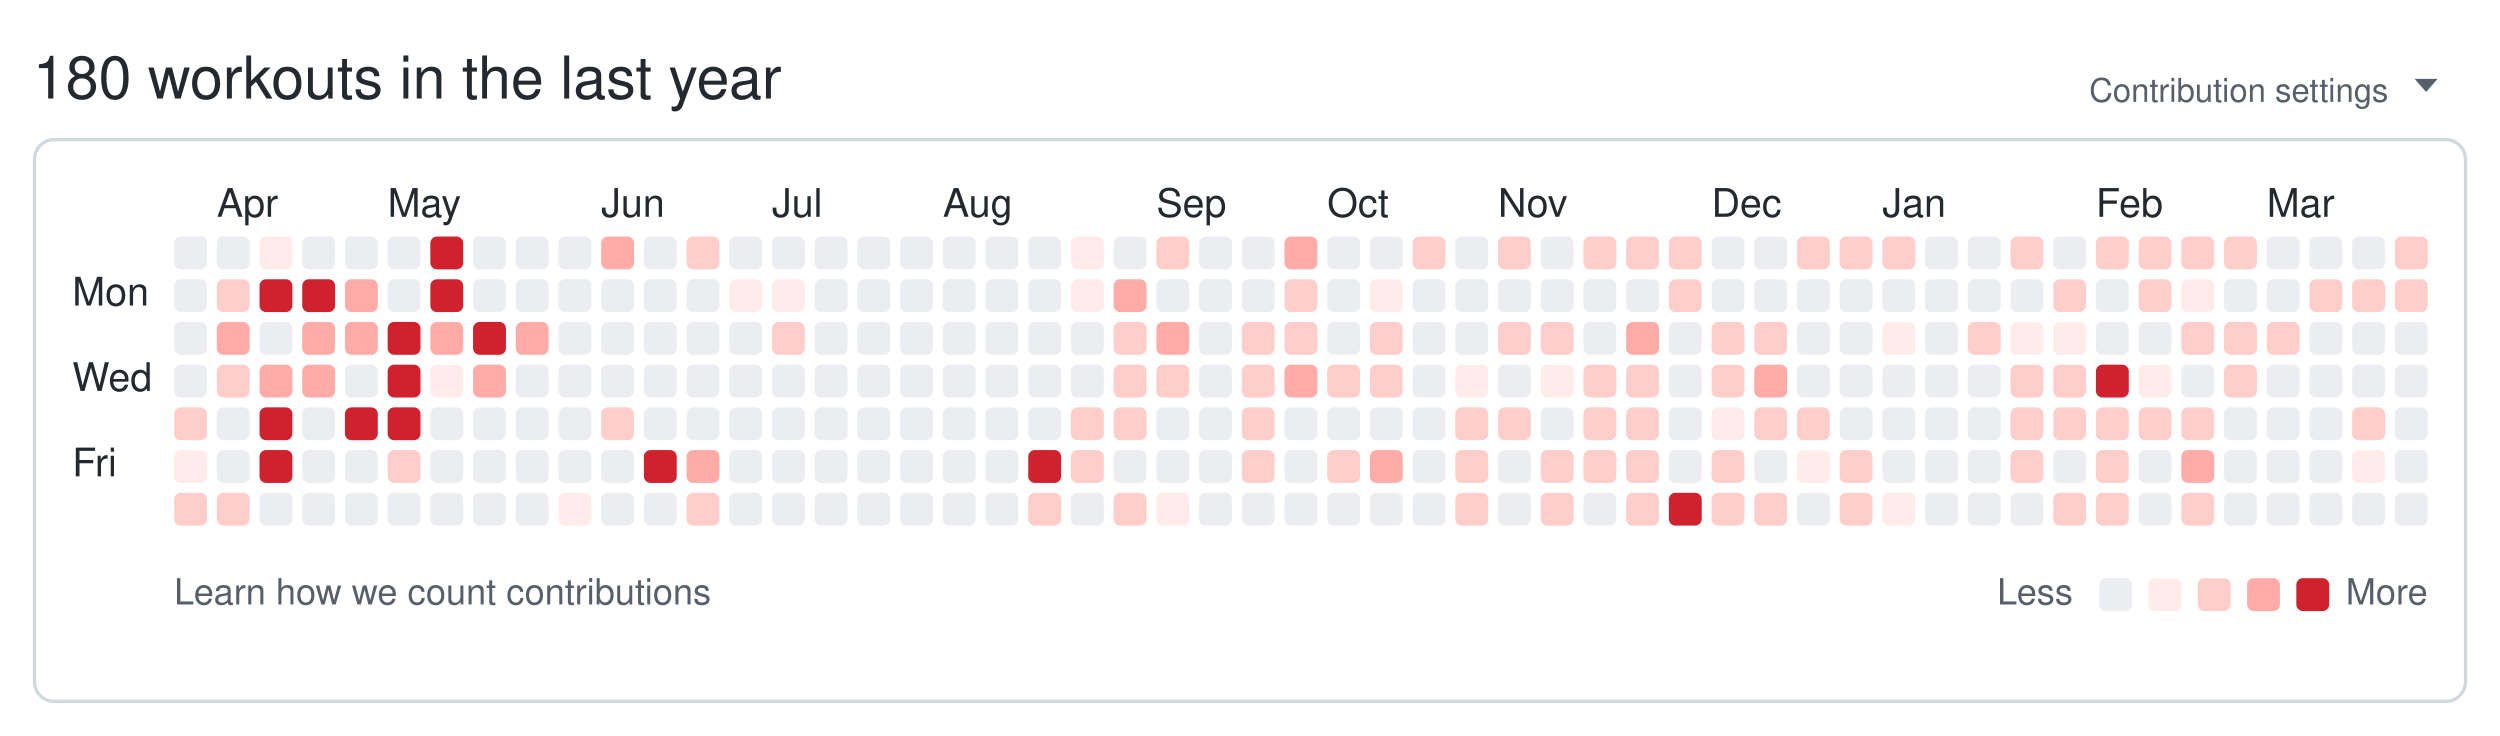
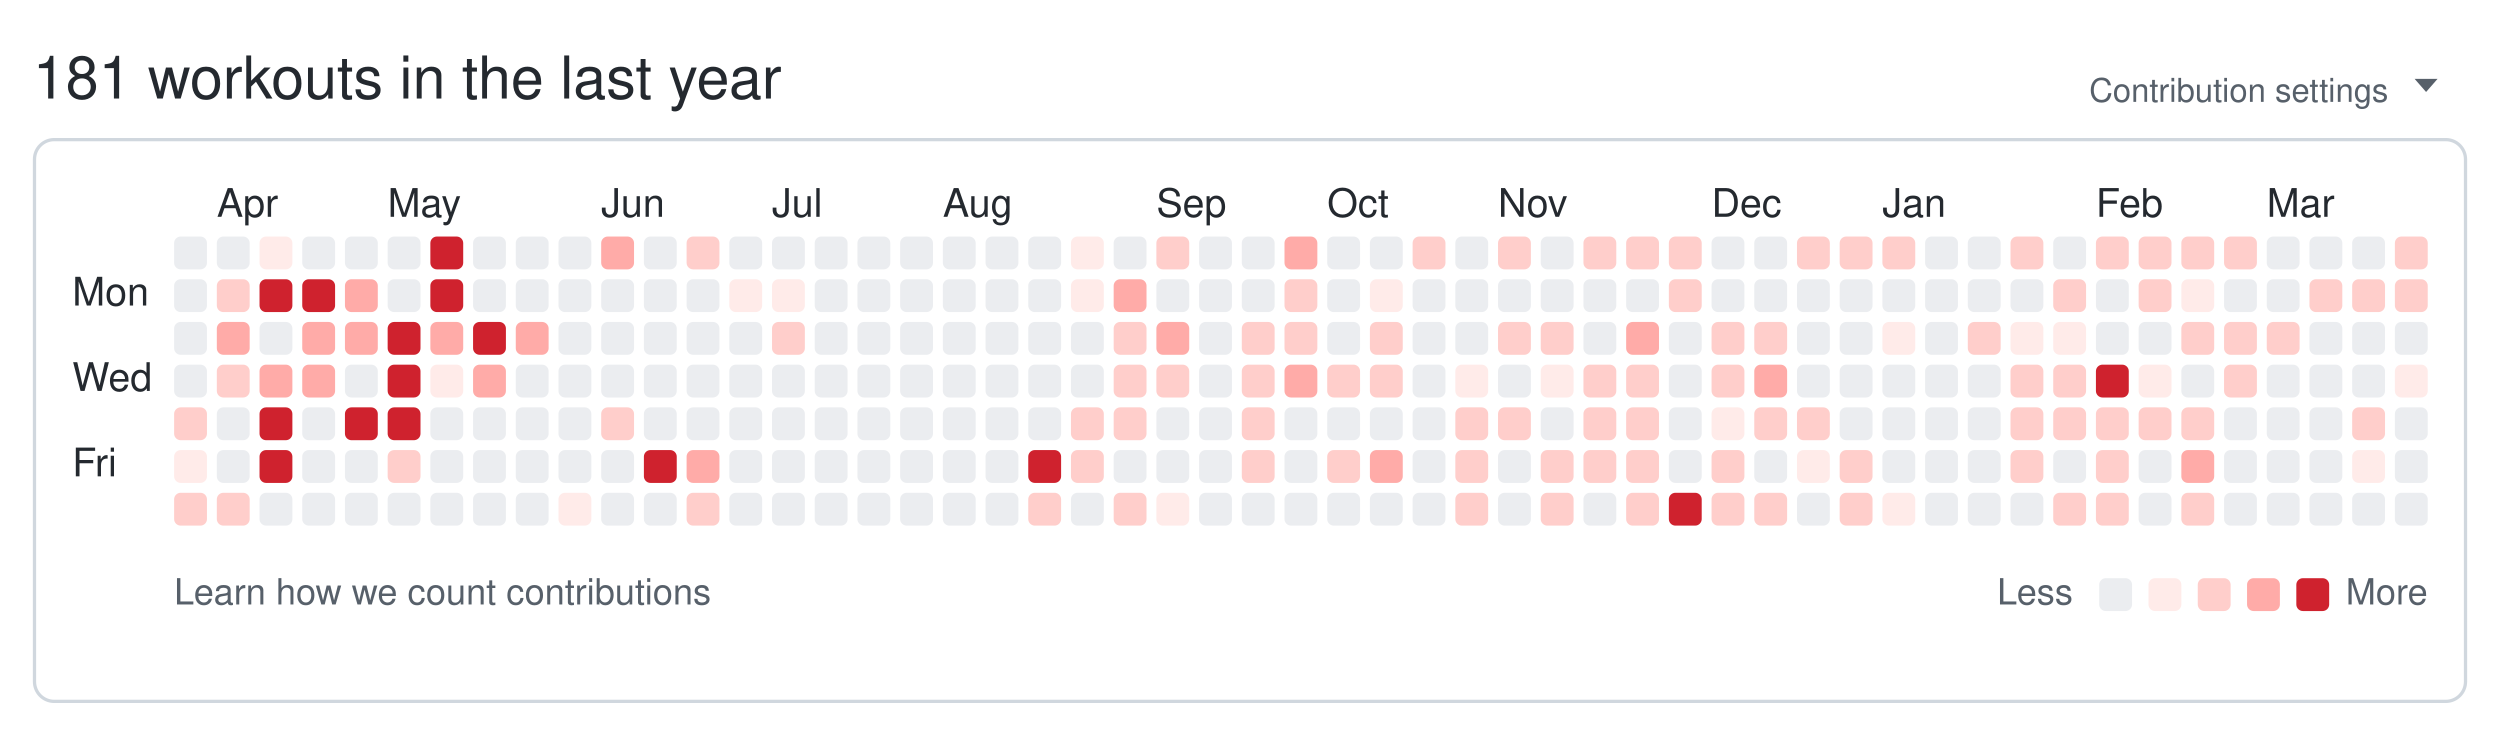
<svg xmlns="http://www.w3.org/2000/svg" width="761" height="224" viewBox="0 0 761 224" role="img" aria-labelledby="git-big-title">
-   <text class="summary" x="10" y="30" fill="#24292f" font-size="18" font-family="-apple-system,BlinkMacSystemFont,Segoe UI,Helvetica,Arial,sans-serif">180 workouts in the last year</text>
+   <text class="summary" x="10" y="30" fill="#24292f" font-size="18" font-family="-apple-system,BlinkMacSystemFont,Segoe UI,Helvetica,Arial,sans-serif">181 workouts in the last year</text>
  <text class="settings" x="727" y="31" text-anchor="end" fill="#57606a" font-size="10" font-family="-apple-system,BlinkMacSystemFont,Segoe UI,Helvetica,Arial,sans-serif">Contribution settings</text>
  <path class="settings-caret" d="M0 0h7l-3.5 4z" fill="#57606a" transform="translate(735,24)" />
  <rect class="card" x="10.5" y="42.5" width="740" height="171" rx="6" ry="6" fill="none" stroke="#d0d7de" />
  <text class="month" x="66" y="66" fill="#24292f" font-size="12" font-family="-apple-system,BlinkMacSystemFont,Segoe UI,Helvetica,Arial,sans-serif">Apr</text>
  <text class="month" x="118" y="66" fill="#24292f" font-size="12" font-family="-apple-system,BlinkMacSystemFont,Segoe UI,Helvetica,Arial,sans-serif">May</text>
  <text class="month" x="183" y="66" fill="#24292f" font-size="12" font-family="-apple-system,BlinkMacSystemFont,Segoe UI,Helvetica,Arial,sans-serif">Jun</text>
  <text class="month" x="235" y="66" fill="#24292f" font-size="12" font-family="-apple-system,BlinkMacSystemFont,Segoe UI,Helvetica,Arial,sans-serif">Jul</text>
  <text class="month" x="287" y="66" fill="#24292f" font-size="12" font-family="-apple-system,BlinkMacSystemFont,Segoe UI,Helvetica,Arial,sans-serif">Aug</text>
  <text class="month" x="352" y="66" fill="#24292f" font-size="12" font-family="-apple-system,BlinkMacSystemFont,Segoe UI,Helvetica,Arial,sans-serif">Sep</text>
  <text class="month" x="404" y="66" fill="#24292f" font-size="12" font-family="-apple-system,BlinkMacSystemFont,Segoe UI,Helvetica,Arial,sans-serif">Oct</text>
  <text class="month" x="456" y="66" fill="#24292f" font-size="12" font-family="-apple-system,BlinkMacSystemFont,Segoe UI,Helvetica,Arial,sans-serif">Nov</text>
  <text class="month" x="521" y="66" fill="#24292f" font-size="12" font-family="-apple-system,BlinkMacSystemFont,Segoe UI,Helvetica,Arial,sans-serif">Dec</text>
  <text class="month" x="573" y="66" fill="#24292f" font-size="12" font-family="-apple-system,BlinkMacSystemFont,Segoe UI,Helvetica,Arial,sans-serif">Jan</text>
  <text class="month" x="638" y="66" fill="#24292f" font-size="12" font-family="-apple-system,BlinkMacSystemFont,Segoe UI,Helvetica,Arial,sans-serif">Feb</text>
  <text class="month" x="690" y="66" fill="#24292f" font-size="12" font-family="-apple-system,BlinkMacSystemFont,Segoe UI,Helvetica,Arial,sans-serif">Mar</text>
  <text class="wday" x="22" y="93" fill="#24292f" font-size="12" font-family="-apple-system,BlinkMacSystemFont,Segoe UI,Helvetica,Arial,sans-serif">Mon</text>
  <text class="wday" x="22" y="119" fill="#24292f" font-size="12" font-family="-apple-system,BlinkMacSystemFont,Segoe UI,Helvetica,Arial,sans-serif">Wed</text>
  <text class="wday" x="22" y="145" fill="#24292f" font-size="12" font-family="-apple-system,BlinkMacSystemFont,Segoe UI,Helvetica,Arial,sans-serif">Fri</text>
  <g>
    <rect class="day" width="10" height="10" x="53" y="72" rx="2" ry="2" data-date="2025-03-23" data-level="0" fill="#ebedf0" />
    <rect class="day" width="10" height="10" x="53" y="85" rx="2" ry="2" data-date="2025-03-24" data-level="0" fill="#ebedf0" />
    <rect class="day" width="10" height="10" x="53" y="98" rx="2" ry="2" data-date="2025-03-25" data-level="0" fill="#ebedf0" />
    <rect class="day" width="10" height="10" x="53" y="111" rx="2" ry="2" data-date="2025-03-26" data-level="0" fill="#ebedf0" />
    <rect class="day" width="10" height="10" x="53" y="124" rx="2" ry="2" data-date="2025-03-27" data-level="2" fill="#ffcecb" />
    <rect class="day" width="10" height="10" x="53" y="137" rx="2" ry="2" data-date="2025-03-28" data-level="1" fill="#ffebe9" />
    <rect class="day" width="10" height="10" x="53" y="150" rx="2" ry="2" data-date="2025-03-29" data-level="2" fill="#ffcecb" />
    <rect class="day" width="10" height="10" x="66" y="72" rx="2" ry="2" data-date="2025-03-30" data-level="0" fill="#ebedf0" />
    <rect class="day" width="10" height="10" x="66" y="85" rx="2" ry="2" data-date="2025-03-31" data-level="2" fill="#ffcecb" />
    <rect class="day" width="10" height="10" x="66" y="98" rx="2" ry="2" data-date="2025-04-01" data-level="3" fill="#ffaba8" />
    <rect class="day" width="10" height="10" x="66" y="111" rx="2" ry="2" data-date="2025-04-02" data-level="2" fill="#ffcecb" />
    <rect class="day" width="10" height="10" x="66" y="124" rx="2" ry="2" data-date="2025-04-03" data-level="0" fill="#ebedf0" />
    <rect class="day" width="10" height="10" x="66" y="137" rx="2" ry="2" data-date="2025-04-04" data-level="0" fill="#ebedf0" />
    <rect class="day" width="10" height="10" x="66" y="150" rx="2" ry="2" data-date="2025-04-05" data-level="2" fill="#ffcecb" />
    <rect class="day" width="10" height="10" x="79" y="72" rx="2" ry="2" data-date="2025-04-06" data-level="1" fill="#ffebe9" />
    <rect class="day" width="10" height="10" x="79" y="85" rx="2" ry="2" data-date="2025-04-07" data-level="4" fill="#cf222e" />
    <rect class="day" width="10" height="10" x="79" y="98" rx="2" ry="2" data-date="2025-04-08" data-level="0" fill="#ebedf0" />
    <rect class="day" width="10" height="10" x="79" y="111" rx="2" ry="2" data-date="2025-04-09" data-level="3" fill="#ffaba8" />
    <rect class="day" width="10" height="10" x="79" y="124" rx="2" ry="2" data-date="2025-04-10" data-level="4" fill="#cf222e" />
    <rect class="day" width="10" height="10" x="79" y="137" rx="2" ry="2" data-date="2025-04-11" data-level="4" fill="#cf222e" />
    <rect class="day" width="10" height="10" x="79" y="150" rx="2" ry="2" data-date="2025-04-12" data-level="0" fill="#ebedf0" />
    <rect class="day" width="10" height="10" x="92" y="72" rx="2" ry="2" data-date="2025-04-13" data-level="0" fill="#ebedf0" />
    <rect class="day" width="10" height="10" x="92" y="85" rx="2" ry="2" data-date="2025-04-14" data-level="4" fill="#cf222e" />
    <rect class="day" width="10" height="10" x="92" y="98" rx="2" ry="2" data-date="2025-04-15" data-level="3" fill="#ffaba8" />
    <rect class="day" width="10" height="10" x="92" y="111" rx="2" ry="2" data-date="2025-04-16" data-level="3" fill="#ffaba8" />
    <rect class="day" width="10" height="10" x="92" y="124" rx="2" ry="2" data-date="2025-04-17" data-level="0" fill="#ebedf0" />
    <rect class="day" width="10" height="10" x="92" y="137" rx="2" ry="2" data-date="2025-04-18" data-level="0" fill="#ebedf0" />
    <rect class="day" width="10" height="10" x="92" y="150" rx="2" ry="2" data-date="2025-04-19" data-level="0" fill="#ebedf0" />
    <rect class="day" width="10" height="10" x="105" y="72" rx="2" ry="2" data-date="2025-04-20" data-level="0" fill="#ebedf0" />
    <rect class="day" width="10" height="10" x="105" y="85" rx="2" ry="2" data-date="2025-04-21" data-level="3" fill="#ffaba8" />
    <rect class="day" width="10" height="10" x="105" y="98" rx="2" ry="2" data-date="2025-04-22" data-level="3" fill="#ffaba8" />
    <rect class="day" width="10" height="10" x="105" y="111" rx="2" ry="2" data-date="2025-04-23" data-level="0" fill="#ebedf0" />
    <rect class="day" width="10" height="10" x="105" y="124" rx="2" ry="2" data-date="2025-04-24" data-level="4" fill="#cf222e" />
    <rect class="day" width="10" height="10" x="105" y="137" rx="2" ry="2" data-date="2025-04-25" data-level="0" fill="#ebedf0" />
    <rect class="day" width="10" height="10" x="105" y="150" rx="2" ry="2" data-date="2025-04-26" data-level="0" fill="#ebedf0" />
    <rect class="day" width="10" height="10" x="118" y="72" rx="2" ry="2" data-date="2025-04-27" data-level="0" fill="#ebedf0" />
    <rect class="day" width="10" height="10" x="118" y="85" rx="2" ry="2" data-date="2025-04-28" data-level="0" fill="#ebedf0" />
    <rect class="day" width="10" height="10" x="118" y="98" rx="2" ry="2" data-date="2025-04-29" data-level="4" fill="#cf222e" />
    <rect class="day" width="10" height="10" x="118" y="111" rx="2" ry="2" data-date="2025-04-30" data-level="4" fill="#cf222e" />
    <rect class="day" width="10" height="10" x="118" y="124" rx="2" ry="2" data-date="2025-05-01" data-level="4" fill="#cf222e" />
    <rect class="day" width="10" height="10" x="118" y="137" rx="2" ry="2" data-date="2025-05-02" data-level="2" fill="#ffcecb" />
    <rect class="day" width="10" height="10" x="118" y="150" rx="2" ry="2" data-date="2025-05-03" data-level="0" fill="#ebedf0" />
    <rect class="day" width="10" height="10" x="131" y="72" rx="2" ry="2" data-date="2025-05-04" data-level="4" fill="#cf222e" />
    <rect class="day" width="10" height="10" x="131" y="85" rx="2" ry="2" data-date="2025-05-05" data-level="4" fill="#cf222e" />
    <rect class="day" width="10" height="10" x="131" y="98" rx="2" ry="2" data-date="2025-05-06" data-level="3" fill="#ffaba8" />
    <rect class="day" width="10" height="10" x="131" y="111" rx="2" ry="2" data-date="2025-05-07" data-level="1" fill="#ffebe9" />
    <rect class="day" width="10" height="10" x="131" y="124" rx="2" ry="2" data-date="2025-05-08" data-level="0" fill="#ebedf0" />
    <rect class="day" width="10" height="10" x="131" y="137" rx="2" ry="2" data-date="2025-05-09" data-level="0" fill="#ebedf0" />
    <rect class="day" width="10" height="10" x="131" y="150" rx="2" ry="2" data-date="2025-05-10" data-level="0" fill="#ebedf0" />
    <rect class="day" width="10" height="10" x="144" y="72" rx="2" ry="2" data-date="2025-05-11" data-level="0" fill="#ebedf0" />
    <rect class="day" width="10" height="10" x="144" y="85" rx="2" ry="2" data-date="2025-05-12" data-level="0" fill="#ebedf0" />
    <rect class="day" width="10" height="10" x="144" y="98" rx="2" ry="2" data-date="2025-05-13" data-level="4" fill="#cf222e" />
    <rect class="day" width="10" height="10" x="144" y="111" rx="2" ry="2" data-date="2025-05-14" data-level="3" fill="#ffaba8" />
    <rect class="day" width="10" height="10" x="144" y="124" rx="2" ry="2" data-date="2025-05-15" data-level="0" fill="#ebedf0" />
    <rect class="day" width="10" height="10" x="144" y="137" rx="2" ry="2" data-date="2025-05-16" data-level="0" fill="#ebedf0" />
    <rect class="day" width="10" height="10" x="144" y="150" rx="2" ry="2" data-date="2025-05-17" data-level="0" fill="#ebedf0" />
    <rect class="day" width="10" height="10" x="157" y="72" rx="2" ry="2" data-date="2025-05-18" data-level="0" fill="#ebedf0" />
    <rect class="day" width="10" height="10" x="157" y="85" rx="2" ry="2" data-date="2025-05-19" data-level="0" fill="#ebedf0" />
    <rect class="day" width="10" height="10" x="157" y="98" rx="2" ry="2" data-date="2025-05-20" data-level="3" fill="#ffaba8" />
    <rect class="day" width="10" height="10" x="157" y="111" rx="2" ry="2" data-date="2025-05-21" data-level="0" fill="#ebedf0" />
    <rect class="day" width="10" height="10" x="157" y="124" rx="2" ry="2" data-date="2025-05-22" data-level="0" fill="#ebedf0" />
    <rect class="day" width="10" height="10" x="157" y="137" rx="2" ry="2" data-date="2025-05-23" data-level="0" fill="#ebedf0" />
    <rect class="day" width="10" height="10" x="157" y="150" rx="2" ry="2" data-date="2025-05-24" data-level="0" fill="#ebedf0" />
    <rect class="day" width="10" height="10" x="170" y="72" rx="2" ry="2" data-date="2025-05-25" data-level="0" fill="#ebedf0" />
    <rect class="day" width="10" height="10" x="170" y="85" rx="2" ry="2" data-date="2025-05-26" data-level="0" fill="#ebedf0" />
    <rect class="day" width="10" height="10" x="170" y="98" rx="2" ry="2" data-date="2025-05-27" data-level="0" fill="#ebedf0" />
    <rect class="day" width="10" height="10" x="170" y="111" rx="2" ry="2" data-date="2025-05-28" data-level="0" fill="#ebedf0" />
    <rect class="day" width="10" height="10" x="170" y="124" rx="2" ry="2" data-date="2025-05-29" data-level="0" fill="#ebedf0" />
    <rect class="day" width="10" height="10" x="170" y="137" rx="2" ry="2" data-date="2025-05-30" data-level="0" fill="#ebedf0" />
    <rect class="day" width="10" height="10" x="170" y="150" rx="2" ry="2" data-date="2025-05-31" data-level="1" fill="#ffebe9" />
    <rect class="day" width="10" height="10" x="183" y="72" rx="2" ry="2" data-date="2025-06-01" data-level="3" fill="#ffaba8" />
    <rect class="day" width="10" height="10" x="183" y="85" rx="2" ry="2" data-date="2025-06-02" data-level="0" fill="#ebedf0" />
    <rect class="day" width="10" height="10" x="183" y="98" rx="2" ry="2" data-date="2025-06-03" data-level="0" fill="#ebedf0" />
    <rect class="day" width="10" height="10" x="183" y="111" rx="2" ry="2" data-date="2025-06-04" data-level="0" fill="#ebedf0" />
    <rect class="day" width="10" height="10" x="183" y="124" rx="2" ry="2" data-date="2025-06-05" data-level="2" fill="#ffcecb" />
    <rect class="day" width="10" height="10" x="183" y="137" rx="2" ry="2" data-date="2025-06-06" data-level="0" fill="#ebedf0" />
    <rect class="day" width="10" height="10" x="183" y="150" rx="2" ry="2" data-date="2025-06-07" data-level="0" fill="#ebedf0" />
    <rect class="day" width="10" height="10" x="196" y="72" rx="2" ry="2" data-date="2025-06-08" data-level="0" fill="#ebedf0" />
    <rect class="day" width="10" height="10" x="196" y="85" rx="2" ry="2" data-date="2025-06-09" data-level="0" fill="#ebedf0" />
    <rect class="day" width="10" height="10" x="196" y="98" rx="2" ry="2" data-date="2025-06-10" data-level="0" fill="#ebedf0" />
    <rect class="day" width="10" height="10" x="196" y="111" rx="2" ry="2" data-date="2025-06-11" data-level="0" fill="#ebedf0" />
    <rect class="day" width="10" height="10" x="196" y="124" rx="2" ry="2" data-date="2025-06-12" data-level="0" fill="#ebedf0" />
    <rect class="day" width="10" height="10" x="196" y="137" rx="2" ry="2" data-date="2025-06-13" data-level="4" fill="#cf222e" />
    <rect class="day" width="10" height="10" x="196" y="150" rx="2" ry="2" data-date="2025-06-14" data-level="0" fill="#ebedf0" />
    <rect class="day" width="10" height="10" x="209" y="72" rx="2" ry="2" data-date="2025-06-15" data-level="2" fill="#ffcecb" />
    <rect class="day" width="10" height="10" x="209" y="85" rx="2" ry="2" data-date="2025-06-16" data-level="0" fill="#ebedf0" />
    <rect class="day" width="10" height="10" x="209" y="98" rx="2" ry="2" data-date="2025-06-17" data-level="0" fill="#ebedf0" />
    <rect class="day" width="10" height="10" x="209" y="111" rx="2" ry="2" data-date="2025-06-18" data-level="0" fill="#ebedf0" />
    <rect class="day" width="10" height="10" x="209" y="124" rx="2" ry="2" data-date="2025-06-19" data-level="0" fill="#ebedf0" />
    <rect class="day" width="10" height="10" x="209" y="137" rx="2" ry="2" data-date="2025-06-20" data-level="3" fill="#ffaba8" />
    <rect class="day" width="10" height="10" x="209" y="150" rx="2" ry="2" data-date="2025-06-21" data-level="2" fill="#ffcecb" />
    <rect class="day" width="10" height="10" x="222" y="72" rx="2" ry="2" data-date="2025-06-22" data-level="0" fill="#ebedf0" />
    <rect class="day" width="10" height="10" x="222" y="85" rx="2" ry="2" data-date="2025-06-23" data-level="1" fill="#ffebe9" />
    <rect class="day" width="10" height="10" x="222" y="98" rx="2" ry="2" data-date="2025-06-24" data-level="0" fill="#ebedf0" />
    <rect class="day" width="10" height="10" x="222" y="111" rx="2" ry="2" data-date="2025-06-25" data-level="0" fill="#ebedf0" />
    <rect class="day" width="10" height="10" x="222" y="124" rx="2" ry="2" data-date="2025-06-26" data-level="0" fill="#ebedf0" />
    <rect class="day" width="10" height="10" x="222" y="137" rx="2" ry="2" data-date="2025-06-27" data-level="0" fill="#ebedf0" />
    <rect class="day" width="10" height="10" x="222" y="150" rx="2" ry="2" data-date="2025-06-28" data-level="0" fill="#ebedf0" />
    <rect class="day" width="10" height="10" x="235" y="72" rx="2" ry="2" data-date="2025-06-29" data-level="0" fill="#ebedf0" />
    <rect class="day" width="10" height="10" x="235" y="85" rx="2" ry="2" data-date="2025-06-30" data-level="1" fill="#ffebe9" />
    <rect class="day" width="10" height="10" x="235" y="98" rx="2" ry="2" data-date="2025-07-01" data-level="2" fill="#ffcecb" />
    <rect class="day" width="10" height="10" x="235" y="111" rx="2" ry="2" data-date="2025-07-02" data-level="0" fill="#ebedf0" />
    <rect class="day" width="10" height="10" x="235" y="124" rx="2" ry="2" data-date="2025-07-03" data-level="0" fill="#ebedf0" />
    <rect class="day" width="10" height="10" x="235" y="137" rx="2" ry="2" data-date="2025-07-04" data-level="0" fill="#ebedf0" />
    <rect class="day" width="10" height="10" x="235" y="150" rx="2" ry="2" data-date="2025-07-05" data-level="0" fill="#ebedf0" />
    <rect class="day" width="10" height="10" x="248" y="72" rx="2" ry="2" data-date="2025-07-06" data-level="0" fill="#ebedf0" />
    <rect class="day" width="10" height="10" x="248" y="85" rx="2" ry="2" data-date="2025-07-07" data-level="0" fill="#ebedf0" />
    <rect class="day" width="10" height="10" x="248" y="98" rx="2" ry="2" data-date="2025-07-08" data-level="0" fill="#ebedf0" />
    <rect class="day" width="10" height="10" x="248" y="111" rx="2" ry="2" data-date="2025-07-09" data-level="0" fill="#ebedf0" />
    <rect class="day" width="10" height="10" x="248" y="124" rx="2" ry="2" data-date="2025-07-10" data-level="0" fill="#ebedf0" />
    <rect class="day" width="10" height="10" x="248" y="137" rx="2" ry="2" data-date="2025-07-11" data-level="0" fill="#ebedf0" />
    <rect class="day" width="10" height="10" x="248" y="150" rx="2" ry="2" data-date="2025-07-12" data-level="0" fill="#ebedf0" />
    <rect class="day" width="10" height="10" x="261" y="72" rx="2" ry="2" data-date="2025-07-13" data-level="0" fill="#ebedf0" />
    <rect class="day" width="10" height="10" x="261" y="85" rx="2" ry="2" data-date="2025-07-14" data-level="0" fill="#ebedf0" />
    <rect class="day" width="10" height="10" x="261" y="98" rx="2" ry="2" data-date="2025-07-15" data-level="0" fill="#ebedf0" />
    <rect class="day" width="10" height="10" x="261" y="111" rx="2" ry="2" data-date="2025-07-16" data-level="0" fill="#ebedf0" />
    <rect class="day" width="10" height="10" x="261" y="124" rx="2" ry="2" data-date="2025-07-17" data-level="0" fill="#ebedf0" />
    <rect class="day" width="10" height="10" x="261" y="137" rx="2" ry="2" data-date="2025-07-18" data-level="0" fill="#ebedf0" />
    <rect class="day" width="10" height="10" x="261" y="150" rx="2" ry="2" data-date="2025-07-19" data-level="0" fill="#ebedf0" />
    <rect class="day" width="10" height="10" x="274" y="72" rx="2" ry="2" data-date="2025-07-20" data-level="0" fill="#ebedf0" />
    <rect class="day" width="10" height="10" x="274" y="85" rx="2" ry="2" data-date="2025-07-21" data-level="0" fill="#ebedf0" />
    <rect class="day" width="10" height="10" x="274" y="98" rx="2" ry="2" data-date="2025-07-22" data-level="0" fill="#ebedf0" />
    <rect class="day" width="10" height="10" x="274" y="111" rx="2" ry="2" data-date="2025-07-23" data-level="0" fill="#ebedf0" />
    <rect class="day" width="10" height="10" x="274" y="124" rx="2" ry="2" data-date="2025-07-24" data-level="0" fill="#ebedf0" />
    <rect class="day" width="10" height="10" x="274" y="137" rx="2" ry="2" data-date="2025-07-25" data-level="0" fill="#ebedf0" />
    <rect class="day" width="10" height="10" x="274" y="150" rx="2" ry="2" data-date="2025-07-26" data-level="0" fill="#ebedf0" />
    <rect class="day" width="10" height="10" x="287" y="72" rx="2" ry="2" data-date="2025-07-27" data-level="0" fill="#ebedf0" />
    <rect class="day" width="10" height="10" x="287" y="85" rx="2" ry="2" data-date="2025-07-28" data-level="0" fill="#ebedf0" />
    <rect class="day" width="10" height="10" x="287" y="98" rx="2" ry="2" data-date="2025-07-29" data-level="0" fill="#ebedf0" />
    <rect class="day" width="10" height="10" x="287" y="111" rx="2" ry="2" data-date="2025-07-30" data-level="0" fill="#ebedf0" />
    <rect class="day" width="10" height="10" x="287" y="124" rx="2" ry="2" data-date="2025-07-31" data-level="0" fill="#ebedf0" />
    <rect class="day" width="10" height="10" x="287" y="137" rx="2" ry="2" data-date="2025-08-01" data-level="0" fill="#ebedf0" />
    <rect class="day" width="10" height="10" x="287" y="150" rx="2" ry="2" data-date="2025-08-02" data-level="0" fill="#ebedf0" />
    <rect class="day" width="10" height="10" x="300" y="72" rx="2" ry="2" data-date="2025-08-03" data-level="0" fill="#ebedf0" />
    <rect class="day" width="10" height="10" x="300" y="85" rx="2" ry="2" data-date="2025-08-04" data-level="0" fill="#ebedf0" />
    <rect class="day" width="10" height="10" x="300" y="98" rx="2" ry="2" data-date="2025-08-05" data-level="0" fill="#ebedf0" />
    <rect class="day" width="10" height="10" x="300" y="111" rx="2" ry="2" data-date="2025-08-06" data-level="0" fill="#ebedf0" />
    <rect class="day" width="10" height="10" x="300" y="124" rx="2" ry="2" data-date="2025-08-07" data-level="0" fill="#ebedf0" />
    <rect class="day" width="10" height="10" x="300" y="137" rx="2" ry="2" data-date="2025-08-08" data-level="0" fill="#ebedf0" />
    <rect class="day" width="10" height="10" x="300" y="150" rx="2" ry="2" data-date="2025-08-09" data-level="0" fill="#ebedf0" />
    <rect class="day" width="10" height="10" x="313" y="72" rx="2" ry="2" data-date="2025-08-10" data-level="0" fill="#ebedf0" />
    <rect class="day" width="10" height="10" x="313" y="85" rx="2" ry="2" data-date="2025-08-11" data-level="0" fill="#ebedf0" />
    <rect class="day" width="10" height="10" x="313" y="98" rx="2" ry="2" data-date="2025-08-12" data-level="0" fill="#ebedf0" />
    <rect class="day" width="10" height="10" x="313" y="111" rx="2" ry="2" data-date="2025-08-13" data-level="0" fill="#ebedf0" />
    <rect class="day" width="10" height="10" x="313" y="124" rx="2" ry="2" data-date="2025-08-14" data-level="0" fill="#ebedf0" />
    <rect class="day" width="10" height="10" x="313" y="137" rx="2" ry="2" data-date="2025-08-15" data-level="4" fill="#cf222e" />
    <rect class="day" width="10" height="10" x="313" y="150" rx="2" ry="2" data-date="2025-08-16" data-level="2" fill="#ffcecb" />
    <rect class="day" width="10" height="10" x="326" y="72" rx="2" ry="2" data-date="2025-08-17" data-level="1" fill="#ffebe9" />
    <rect class="day" width="10" height="10" x="326" y="85" rx="2" ry="2" data-date="2025-08-18" data-level="1" fill="#ffebe9" />
    <rect class="day" width="10" height="10" x="326" y="98" rx="2" ry="2" data-date="2025-08-19" data-level="0" fill="#ebedf0" />
    <rect class="day" width="10" height="10" x="326" y="111" rx="2" ry="2" data-date="2025-08-20" data-level="0" fill="#ebedf0" />
    <rect class="day" width="10" height="10" x="326" y="124" rx="2" ry="2" data-date="2025-08-21" data-level="2" fill="#ffcecb" />
    <rect class="day" width="10" height="10" x="326" y="137" rx="2" ry="2" data-date="2025-08-22" data-level="2" fill="#ffcecb" />
    <rect class="day" width="10" height="10" x="326" y="150" rx="2" ry="2" data-date="2025-08-23" data-level="0" fill="#ebedf0" />
    <rect class="day" width="10" height="10" x="339" y="72" rx="2" ry="2" data-date="2025-08-24" data-level="0" fill="#ebedf0" />
    <rect class="day" width="10" height="10" x="339" y="85" rx="2" ry="2" data-date="2025-08-25" data-level="3" fill="#ffaba8" />
    <rect class="day" width="10" height="10" x="339" y="98" rx="2" ry="2" data-date="2025-08-26" data-level="2" fill="#ffcecb" />
    <rect class="day" width="10" height="10" x="339" y="111" rx="2" ry="2" data-date="2025-08-27" data-level="2" fill="#ffcecb" />
    <rect class="day" width="10" height="10" x="339" y="124" rx="2" ry="2" data-date="2025-08-28" data-level="2" fill="#ffcecb" />
    <rect class="day" width="10" height="10" x="339" y="137" rx="2" ry="2" data-date="2025-08-29" data-level="0" fill="#ebedf0" />
    <rect class="day" width="10" height="10" x="339" y="150" rx="2" ry="2" data-date="2025-08-30" data-level="2" fill="#ffcecb" />
    <rect class="day" width="10" height="10" x="352" y="72" rx="2" ry="2" data-date="2025-08-31" data-level="2" fill="#ffcecb" />
    <rect class="day" width="10" height="10" x="352" y="85" rx="2" ry="2" data-date="2025-09-01" data-level="0" fill="#ebedf0" />
    <rect class="day" width="10" height="10" x="352" y="98" rx="2" ry="2" data-date="2025-09-02" data-level="3" fill="#ffaba8" />
    <rect class="day" width="10" height="10" x="352" y="111" rx="2" ry="2" data-date="2025-09-03" data-level="2" fill="#ffcecb" />
    <rect class="day" width="10" height="10" x="352" y="124" rx="2" ry="2" data-date="2025-09-04" data-level="0" fill="#ebedf0" />
    <rect class="day" width="10" height="10" x="352" y="137" rx="2" ry="2" data-date="2025-09-05" data-level="0" fill="#ebedf0" />
    <rect class="day" width="10" height="10" x="352" y="150" rx="2" ry="2" data-date="2025-09-06" data-level="1" fill="#ffebe9" />
    <rect class="day" width="10" height="10" x="365" y="72" rx="2" ry="2" data-date="2025-09-07" data-level="0" fill="#ebedf0" />
    <rect class="day" width="10" height="10" x="365" y="85" rx="2" ry="2" data-date="2025-09-08" data-level="0" fill="#ebedf0" />
    <rect class="day" width="10" height="10" x="365" y="98" rx="2" ry="2" data-date="2025-09-09" data-level="0" fill="#ebedf0" />
    <rect class="day" width="10" height="10" x="365" y="111" rx="2" ry="2" data-date="2025-09-10" data-level="0" fill="#ebedf0" />
    <rect class="day" width="10" height="10" x="365" y="124" rx="2" ry="2" data-date="2025-09-11" data-level="0" fill="#ebedf0" />
    <rect class="day" width="10" height="10" x="365" y="137" rx="2" ry="2" data-date="2025-09-12" data-level="0" fill="#ebedf0" />
    <rect class="day" width="10" height="10" x="365" y="150" rx="2" ry="2" data-date="2025-09-13" data-level="0" fill="#ebedf0" />
    <rect class="day" width="10" height="10" x="378" y="72" rx="2" ry="2" data-date="2025-09-14" data-level="0" fill="#ebedf0" />
    <rect class="day" width="10" height="10" x="378" y="85" rx="2" ry="2" data-date="2025-09-15" data-level="0" fill="#ebedf0" />
    <rect class="day" width="10" height="10" x="378" y="98" rx="2" ry="2" data-date="2025-09-16" data-level="2" fill="#ffcecb" />
    <rect class="day" width="10" height="10" x="378" y="111" rx="2" ry="2" data-date="2025-09-17" data-level="2" fill="#ffcecb" />
    <rect class="day" width="10" height="10" x="378" y="124" rx="2" ry="2" data-date="2025-09-18" data-level="2" fill="#ffcecb" />
    <rect class="day" width="10" height="10" x="378" y="137" rx="2" ry="2" data-date="2025-09-19" data-level="2" fill="#ffcecb" />
    <rect class="day" width="10" height="10" x="378" y="150" rx="2" ry="2" data-date="2025-09-20" data-level="0" fill="#ebedf0" />
    <rect class="day" width="10" height="10" x="391" y="72" rx="2" ry="2" data-date="2025-09-21" data-level="3" fill="#ffaba8" />
    <rect class="day" width="10" height="10" x="391" y="85" rx="2" ry="2" data-date="2025-09-22" data-level="2" fill="#ffcecb" />
    <rect class="day" width="10" height="10" x="391" y="98" rx="2" ry="2" data-date="2025-09-23" data-level="2" fill="#ffcecb" />
    <rect class="day" width="10" height="10" x="391" y="111" rx="2" ry="2" data-date="2025-09-24" data-level="3" fill="#ffaba8" />
    <rect class="day" width="10" height="10" x="391" y="124" rx="2" ry="2" data-date="2025-09-25" data-level="0" fill="#ebedf0" />
    <rect class="day" width="10" height="10" x="391" y="137" rx="2" ry="2" data-date="2025-09-26" data-level="0" fill="#ebedf0" />
    <rect class="day" width="10" height="10" x="391" y="150" rx="2" ry="2" data-date="2025-09-27" data-level="0" fill="#ebedf0" />
    <rect class="day" width="10" height="10" x="404" y="72" rx="2" ry="2" data-date="2025-09-28" data-level="0" fill="#ebedf0" />
    <rect class="day" width="10" height="10" x="404" y="85" rx="2" ry="2" data-date="2025-09-29" data-level="0" fill="#ebedf0" />
    <rect class="day" width="10" height="10" x="404" y="98" rx="2" ry="2" data-date="2025-09-30" data-level="0" fill="#ebedf0" />
    <rect class="day" width="10" height="10" x="404" y="111" rx="2" ry="2" data-date="2025-10-01" data-level="2" fill="#ffcecb" />
    <rect class="day" width="10" height="10" x="404" y="124" rx="2" ry="2" data-date="2025-10-02" data-level="0" fill="#ebedf0" />
    <rect class="day" width="10" height="10" x="404" y="137" rx="2" ry="2" data-date="2025-10-03" data-level="2" fill="#ffcecb" />
    <rect class="day" width="10" height="10" x="404" y="150" rx="2" ry="2" data-date="2025-10-04" data-level="0" fill="#ebedf0" />
    <rect class="day" width="10" height="10" x="417" y="72" rx="2" ry="2" data-date="2025-10-05" data-level="0" fill="#ebedf0" />
    <rect class="day" width="10" height="10" x="417" y="85" rx="2" ry="2" data-date="2025-10-06" data-level="1" fill="#ffebe9" />
    <rect class="day" width="10" height="10" x="417" y="98" rx="2" ry="2" data-date="2025-10-07" data-level="2" fill="#ffcecb" />
    <rect class="day" width="10" height="10" x="417" y="111" rx="2" ry="2" data-date="2025-10-08" data-level="2" fill="#ffcecb" />
    <rect class="day" width="10" height="10" x="417" y="124" rx="2" ry="2" data-date="2025-10-09" data-level="0" fill="#ebedf0" />
    <rect class="day" width="10" height="10" x="417" y="137" rx="2" ry="2" data-date="2025-10-10" data-level="3" fill="#ffaba8" />
    <rect class="day" width="10" height="10" x="417" y="150" rx="2" ry="2" data-date="2025-10-11" data-level="0" fill="#ebedf0" />
    <rect class="day" width="10" height="10" x="430" y="72" rx="2" ry="2" data-date="2025-10-12" data-level="2" fill="#ffcecb" />
    <rect class="day" width="10" height="10" x="430" y="85" rx="2" ry="2" data-date="2025-10-13" data-level="0" fill="#ebedf0" />
    <rect class="day" width="10" height="10" x="430" y="98" rx="2" ry="2" data-date="2025-10-14" data-level="0" fill="#ebedf0" />
    <rect class="day" width="10" height="10" x="430" y="111" rx="2" ry="2" data-date="2025-10-15" data-level="0" fill="#ebedf0" />
    <rect class="day" width="10" height="10" x="430" y="124" rx="2" ry="2" data-date="2025-10-16" data-level="0" fill="#ebedf0" />
    <rect class="day" width="10" height="10" x="430" y="137" rx="2" ry="2" data-date="2025-10-17" data-level="0" fill="#ebedf0" />
    <rect class="day" width="10" height="10" x="430" y="150" rx="2" ry="2" data-date="2025-10-18" data-level="0" fill="#ebedf0" />
    <rect class="day" width="10" height="10" x="443" y="72" rx="2" ry="2" data-date="2025-10-19" data-level="0" fill="#ebedf0" />
    <rect class="day" width="10" height="10" x="443" y="85" rx="2" ry="2" data-date="2025-10-20" data-level="0" fill="#ebedf0" />
    <rect class="day" width="10" height="10" x="443" y="98" rx="2" ry="2" data-date="2025-10-21" data-level="0" fill="#ebedf0" />
    <rect class="day" width="10" height="10" x="443" y="111" rx="2" ry="2" data-date="2025-10-22" data-level="1" fill="#ffebe9" />
    <rect class="day" width="10" height="10" x="443" y="124" rx="2" ry="2" data-date="2025-10-23" data-level="2" fill="#ffcecb" />
    <rect class="day" width="10" height="10" x="443" y="137" rx="2" ry="2" data-date="2025-10-24" data-level="2" fill="#ffcecb" />
    <rect class="day" width="10" height="10" x="443" y="150" rx="2" ry="2" data-date="2025-10-25" data-level="2" fill="#ffcecb" />
    <rect class="day" width="10" height="10" x="456" y="72" rx="2" ry="2" data-date="2025-10-26" data-level="2" fill="#ffcecb" />
    <rect class="day" width="10" height="10" x="456" y="85" rx="2" ry="2" data-date="2025-10-27" data-level="0" fill="#ebedf0" />
    <rect class="day" width="10" height="10" x="456" y="98" rx="2" ry="2" data-date="2025-10-28" data-level="2" fill="#ffcecb" />
    <rect class="day" width="10" height="10" x="456" y="111" rx="2" ry="2" data-date="2025-10-29" data-level="0" fill="#ebedf0" />
    <rect class="day" width="10" height="10" x="456" y="124" rx="2" ry="2" data-date="2025-10-30" data-level="2" fill="#ffcecb" />
    <rect class="day" width="10" height="10" x="456" y="137" rx="2" ry="2" data-date="2025-10-31" data-level="0" fill="#ebedf0" />
    <rect class="day" width="10" height="10" x="456" y="150" rx="2" ry="2" data-date="2025-11-01" data-level="0" fill="#ebedf0" />
    <rect class="day" width="10" height="10" x="469" y="72" rx="2" ry="2" data-date="2025-11-02" data-level="0" fill="#ebedf0" />
    <rect class="day" width="10" height="10" x="469" y="85" rx="2" ry="2" data-date="2025-11-03" data-level="0" fill="#ebedf0" />
    <rect class="day" width="10" height="10" x="469" y="98" rx="2" ry="2" data-date="2025-11-04" data-level="2" fill="#ffcecb" />
    <rect class="day" width="10" height="10" x="469" y="111" rx="2" ry="2" data-date="2025-11-05" data-level="1" fill="#ffebe9" />
    <rect class="day" width="10" height="10" x="469" y="124" rx="2" ry="2" data-date="2025-11-06" data-level="0" fill="#ebedf0" />
    <rect class="day" width="10" height="10" x="469" y="137" rx="2" ry="2" data-date="2025-11-07" data-level="2" fill="#ffcecb" />
    <rect class="day" width="10" height="10" x="469" y="150" rx="2" ry="2" data-date="2025-11-08" data-level="2" fill="#ffcecb" />
    <rect class="day" width="10" height="10" x="482" y="72" rx="2" ry="2" data-date="2025-11-09" data-level="2" fill="#ffcecb" />
    <rect class="day" width="10" height="10" x="482" y="85" rx="2" ry="2" data-date="2025-11-10" data-level="0" fill="#ebedf0" />
    <rect class="day" width="10" height="10" x="482" y="98" rx="2" ry="2" data-date="2025-11-11" data-level="0" fill="#ebedf0" />
    <rect class="day" width="10" height="10" x="482" y="111" rx="2" ry="2" data-date="2025-11-12" data-level="2" fill="#ffcecb" />
    <rect class="day" width="10" height="10" x="482" y="124" rx="2" ry="2" data-date="2025-11-13" data-level="2" fill="#ffcecb" />
    <rect class="day" width="10" height="10" x="482" y="137" rx="2" ry="2" data-date="2025-11-14" data-level="2" fill="#ffcecb" />
    <rect class="day" width="10" height="10" x="482" y="150" rx="2" ry="2" data-date="2025-11-15" data-level="0" fill="#ebedf0" />
    <rect class="day" width="10" height="10" x="495" y="72" rx="2" ry="2" data-date="2025-11-16" data-level="2" fill="#ffcecb" />
    <rect class="day" width="10" height="10" x="495" y="85" rx="2" ry="2" data-date="2025-11-17" data-level="0" fill="#ebedf0" />
    <rect class="day" width="10" height="10" x="495" y="98" rx="2" ry="2" data-date="2025-11-18" data-level="3" fill="#ffaba8" />
    <rect class="day" width="10" height="10" x="495" y="111" rx="2" ry="2" data-date="2025-11-19" data-level="2" fill="#ffcecb" />
    <rect class="day" width="10" height="10" x="495" y="124" rx="2" ry="2" data-date="2025-11-20" data-level="2" fill="#ffcecb" />
    <rect class="day" width="10" height="10" x="495" y="137" rx="2" ry="2" data-date="2025-11-21" data-level="2" fill="#ffcecb" />
    <rect class="day" width="10" height="10" x="495" y="150" rx="2" ry="2" data-date="2025-11-22" data-level="2" fill="#ffcecb" />
    <rect class="day" width="10" height="10" x="508" y="72" rx="2" ry="2" data-date="2025-11-23" data-level="2" fill="#ffcecb" />
    <rect class="day" width="10" height="10" x="508" y="85" rx="2" ry="2" data-date="2025-11-24" data-level="2" fill="#ffcecb" />
    <rect class="day" width="10" height="10" x="508" y="98" rx="2" ry="2" data-date="2025-11-25" data-level="0" fill="#ebedf0" />
    <rect class="day" width="10" height="10" x="508" y="111" rx="2" ry="2" data-date="2025-11-26" data-level="0" fill="#ebedf0" />
    <rect class="day" width="10" height="10" x="508" y="124" rx="2" ry="2" data-date="2025-11-27" data-level="0" fill="#ebedf0" />
    <rect class="day" width="10" height="10" x="508" y="137" rx="2" ry="2" data-date="2025-11-28" data-level="0" fill="#ebedf0" />
    <rect class="day" width="10" height="10" x="508" y="150" rx="2" ry="2" data-date="2025-11-29" data-level="4" fill="#cf222e" />
    <rect class="day" width="10" height="10" x="521" y="72" rx="2" ry="2" data-date="2025-11-30" data-level="0" fill="#ebedf0" />
    <rect class="day" width="10" height="10" x="521" y="85" rx="2" ry="2" data-date="2025-12-01" data-level="0" fill="#ebedf0" />
    <rect class="day" width="10" height="10" x="521" y="98" rx="2" ry="2" data-date="2025-12-02" data-level="2" fill="#ffcecb" />
    <rect class="day" width="10" height="10" x="521" y="111" rx="2" ry="2" data-date="2025-12-03" data-level="2" fill="#ffcecb" />
    <rect class="day" width="10" height="10" x="521" y="124" rx="2" ry="2" data-date="2025-12-04" data-level="1" fill="#ffebe9" />
    <rect class="day" width="10" height="10" x="521" y="137" rx="2" ry="2" data-date="2025-12-05" data-level="2" fill="#ffcecb" />
    <rect class="day" width="10" height="10" x="521" y="150" rx="2" ry="2" data-date="2025-12-06" data-level="2" fill="#ffcecb" />
    <rect class="day" width="10" height="10" x="534" y="72" rx="2" ry="2" data-date="2025-12-07" data-level="0" fill="#ebedf0" />
    <rect class="day" width="10" height="10" x="534" y="85" rx="2" ry="2" data-date="2025-12-08" data-level="0" fill="#ebedf0" />
    <rect class="day" width="10" height="10" x="534" y="98" rx="2" ry="2" data-date="2025-12-09" data-level="2" fill="#ffcecb" />
    <rect class="day" width="10" height="10" x="534" y="111" rx="2" ry="2" data-date="2025-12-10" data-level="3" fill="#ffaba8" />
    <rect class="day" width="10" height="10" x="534" y="124" rx="2" ry="2" data-date="2025-12-11" data-level="2" fill="#ffcecb" />
    <rect class="day" width="10" height="10" x="534" y="137" rx="2" ry="2" data-date="2025-12-12" data-level="0" fill="#ebedf0" />
    <rect class="day" width="10" height="10" x="534" y="150" rx="2" ry="2" data-date="2025-12-13" data-level="2" fill="#ffcecb" />
    <rect class="day" width="10" height="10" x="547" y="72" rx="2" ry="2" data-date="2025-12-14" data-level="2" fill="#ffcecb" />
    <rect class="day" width="10" height="10" x="547" y="85" rx="2" ry="2" data-date="2025-12-15" data-level="0" fill="#ebedf0" />
    <rect class="day" width="10" height="10" x="547" y="98" rx="2" ry="2" data-date="2025-12-16" data-level="0" fill="#ebedf0" />
    <rect class="day" width="10" height="10" x="547" y="111" rx="2" ry="2" data-date="2025-12-17" data-level="0" fill="#ebedf0" />
    <rect class="day" width="10" height="10" x="547" y="124" rx="2" ry="2" data-date="2025-12-18" data-level="2" fill="#ffcecb" />
    <rect class="day" width="10" height="10" x="547" y="137" rx="2" ry="2" data-date="2025-12-19" data-level="1" fill="#ffebe9" />
    <rect class="day" width="10" height="10" x="547" y="150" rx="2" ry="2" data-date="2025-12-20" data-level="0" fill="#ebedf0" />
    <rect class="day" width="10" height="10" x="560" y="72" rx="2" ry="2" data-date="2025-12-21" data-level="2" fill="#ffcecb" />
    <rect class="day" width="10" height="10" x="560" y="85" rx="2" ry="2" data-date="2025-12-22" data-level="0" fill="#ebedf0" />
    <rect class="day" width="10" height="10" x="560" y="98" rx="2" ry="2" data-date="2025-12-23" data-level="0" fill="#ebedf0" />
    <rect class="day" width="10" height="10" x="560" y="111" rx="2" ry="2" data-date="2025-12-24" data-level="0" fill="#ebedf0" />
    <rect class="day" width="10" height="10" x="560" y="124" rx="2" ry="2" data-date="2025-12-25" data-level="0" fill="#ebedf0" />
    <rect class="day" width="10" height="10" x="560" y="137" rx="2" ry="2" data-date="2025-12-26" data-level="2" fill="#ffcecb" />
    <rect class="day" width="10" height="10" x="560" y="150" rx="2" ry="2" data-date="2025-12-27" data-level="2" fill="#ffcecb" />
    <rect class="day" width="10" height="10" x="573" y="72" rx="2" ry="2" data-date="2025-12-28" data-level="2" fill="#ffcecb" />
    <rect class="day" width="10" height="10" x="573" y="85" rx="2" ry="2" data-date="2025-12-29" data-level="0" fill="#ebedf0" />
    <rect class="day" width="10" height="10" x="573" y="98" rx="2" ry="2" data-date="2025-12-30" data-level="1" fill="#ffebe9" />
    <rect class="day" width="10" height="10" x="573" y="111" rx="2" ry="2" data-date="2025-12-31" data-level="0" fill="#ebedf0" />
    <rect class="day" width="10" height="10" x="573" y="124" rx="2" ry="2" data-date="2026-01-01" data-level="0" fill="#ebedf0" />
    <rect class="day" width="10" height="10" x="573" y="137" rx="2" ry="2" data-date="2026-01-02" data-level="0" fill="#ebedf0" />
    <rect class="day" width="10" height="10" x="573" y="150" rx="2" ry="2" data-date="2026-01-03" data-level="1" fill="#ffebe9" />
    <rect class="day" width="10" height="10" x="586" y="72" rx="2" ry="2" data-date="2026-01-04" data-level="0" fill="#ebedf0" />
    <rect class="day" width="10" height="10" x="586" y="85" rx="2" ry="2" data-date="2026-01-05" data-level="0" fill="#ebedf0" />
    <rect class="day" width="10" height="10" x="586" y="98" rx="2" ry="2" data-date="2026-01-06" data-level="0" fill="#ebedf0" />
    <rect class="day" width="10" height="10" x="586" y="111" rx="2" ry="2" data-date="2026-01-07" data-level="0" fill="#ebedf0" />
    <rect class="day" width="10" height="10" x="586" y="124" rx="2" ry="2" data-date="2026-01-08" data-level="0" fill="#ebedf0" />
    <rect class="day" width="10" height="10" x="586" y="137" rx="2" ry="2" data-date="2026-01-09" data-level="0" fill="#ebedf0" />
    <rect class="day" width="10" height="10" x="586" y="150" rx="2" ry="2" data-date="2026-01-10" data-level="0" fill="#ebedf0" />
    <rect class="day" width="10" height="10" x="599" y="72" rx="2" ry="2" data-date="2026-01-11" data-level="0" fill="#ebedf0" />
    <rect class="day" width="10" height="10" x="599" y="85" rx="2" ry="2" data-date="2026-01-12" data-level="0" fill="#ebedf0" />
    <rect class="day" width="10" height="10" x="599" y="98" rx="2" ry="2" data-date="2026-01-13" data-level="2" fill="#ffcecb" />
    <rect class="day" width="10" height="10" x="599" y="111" rx="2" ry="2" data-date="2026-01-14" data-level="0" fill="#ebedf0" />
    <rect class="day" width="10" height="10" x="599" y="124" rx="2" ry="2" data-date="2026-01-15" data-level="0" fill="#ebedf0" />
    <rect class="day" width="10" height="10" x="599" y="137" rx="2" ry="2" data-date="2026-01-16" data-level="0" fill="#ebedf0" />
    <rect class="day" width="10" height="10" x="599" y="150" rx="2" ry="2" data-date="2026-01-17" data-level="0" fill="#ebedf0" />
    <rect class="day" width="10" height="10" x="612" y="72" rx="2" ry="2" data-date="2026-01-18" data-level="2" fill="#ffcecb" />
    <rect class="day" width="10" height="10" x="612" y="85" rx="2" ry="2" data-date="2026-01-19" data-level="0" fill="#ebedf0" />
    <rect class="day" width="10" height="10" x="612" y="98" rx="2" ry="2" data-date="2026-01-20" data-level="1" fill="#ffebe9" />
    <rect class="day" width="10" height="10" x="612" y="111" rx="2" ry="2" data-date="2026-01-21" data-level="2" fill="#ffcecb" />
    <rect class="day" width="10" height="10" x="612" y="124" rx="2" ry="2" data-date="2026-01-22" data-level="2" fill="#ffcecb" />
    <rect class="day" width="10" height="10" x="612" y="137" rx="2" ry="2" data-date="2026-01-23" data-level="2" fill="#ffcecb" />
    <rect class="day" width="10" height="10" x="612" y="150" rx="2" ry="2" data-date="2026-01-24" data-level="0" fill="#ebedf0" />
    <rect class="day" width="10" height="10" x="625" y="72" rx="2" ry="2" data-date="2026-01-25" data-level="0" fill="#ebedf0" />
    <rect class="day" width="10" height="10" x="625" y="85" rx="2" ry="2" data-date="2026-01-26" data-level="2" fill="#ffcecb" />
    <rect class="day" width="10" height="10" x="625" y="98" rx="2" ry="2" data-date="2026-01-27" data-level="1" fill="#ffebe9" />
    <rect class="day" width="10" height="10" x="625" y="111" rx="2" ry="2" data-date="2026-01-28" data-level="2" fill="#ffcecb" />
    <rect class="day" width="10" height="10" x="625" y="124" rx="2" ry="2" data-date="2026-01-29" data-level="2" fill="#ffcecb" />
    <rect class="day" width="10" height="10" x="625" y="137" rx="2" ry="2" data-date="2026-01-30" data-level="0" fill="#ebedf0" />
    <rect class="day" width="10" height="10" x="625" y="150" rx="2" ry="2" data-date="2026-01-31" data-level="2" fill="#ffcecb" />
    <rect class="day" width="10" height="10" x="638" y="72" rx="2" ry="2" data-date="2026-02-01" data-level="2" fill="#ffcecb" />
    <rect class="day" width="10" height="10" x="638" y="85" rx="2" ry="2" data-date="2026-02-02" data-level="0" fill="#ebedf0" />
    <rect class="day" width="10" height="10" x="638" y="98" rx="2" ry="2" data-date="2026-02-03" data-level="0" fill="#ebedf0" />
    <rect class="day" width="10" height="10" x="638" y="111" rx="2" ry="2" data-date="2026-02-04" data-level="4" fill="#cf222e" />
    <rect class="day" width="10" height="10" x="638" y="124" rx="2" ry="2" data-date="2026-02-05" data-level="2" fill="#ffcecb" />
    <rect class="day" width="10" height="10" x="638" y="137" rx="2" ry="2" data-date="2026-02-06" data-level="2" fill="#ffcecb" />
    <rect class="day" width="10" height="10" x="638" y="150" rx="2" ry="2" data-date="2026-02-07" data-level="2" fill="#ffcecb" />
    <rect class="day" width="10" height="10" x="651" y="72" rx="2" ry="2" data-date="2026-02-08" data-level="2" fill="#ffcecb" />
    <rect class="day" width="10" height="10" x="651" y="85" rx="2" ry="2" data-date="2026-02-09" data-level="2" fill="#ffcecb" />
    <rect class="day" width="10" height="10" x="651" y="98" rx="2" ry="2" data-date="2026-02-10" data-level="0" fill="#ebedf0" />
    <rect class="day" width="10" height="10" x="651" y="111" rx="2" ry="2" data-date="2026-02-11" data-level="1" fill="#ffebe9" />
    <rect class="day" width="10" height="10" x="651" y="124" rx="2" ry="2" data-date="2026-02-12" data-level="2" fill="#ffcecb" />
    <rect class="day" width="10" height="10" x="651" y="137" rx="2" ry="2" data-date="2026-02-13" data-level="0" fill="#ebedf0" />
    <rect class="day" width="10" height="10" x="651" y="150" rx="2" ry="2" data-date="2026-02-14" data-level="0" fill="#ebedf0" />
    <rect class="day" width="10" height="10" x="664" y="72" rx="2" ry="2" data-date="2026-02-15" data-level="2" fill="#ffcecb" />
    <rect class="day" width="10" height="10" x="664" y="85" rx="2" ry="2" data-date="2026-02-16" data-level="1" fill="#ffebe9" />
    <rect class="day" width="10" height="10" x="664" y="98" rx="2" ry="2" data-date="2026-02-17" data-level="2" fill="#ffcecb" />
    <rect class="day" width="10" height="10" x="664" y="111" rx="2" ry="2" data-date="2026-02-18" data-level="0" fill="#ebedf0" />
    <rect class="day" width="10" height="10" x="664" y="124" rx="2" ry="2" data-date="2026-02-19" data-level="2" fill="#ffcecb" />
    <rect class="day" width="10" height="10" x="664" y="137" rx="2" ry="2" data-date="2026-02-20" data-level="3" fill="#ffaba8" />
    <rect class="day" width="10" height="10" x="664" y="150" rx="2" ry="2" data-date="2026-02-21" data-level="2" fill="#ffcecb" />
    <rect class="day" width="10" height="10" x="677" y="72" rx="2" ry="2" data-date="2026-02-22" data-level="2" fill="#ffcecb" />
    <rect class="day" width="10" height="10" x="677" y="85" rx="2" ry="2" data-date="2026-02-23" data-level="0" fill="#ebedf0" />
    <rect class="day" width="10" height="10" x="677" y="98" rx="2" ry="2" data-date="2026-02-24" data-level="2" fill="#ffcecb" />
    <rect class="day" width="10" height="10" x="677" y="111" rx="2" ry="2" data-date="2026-02-25" data-level="2" fill="#ffcecb" />
    <rect class="day" width="10" height="10" x="677" y="124" rx="2" ry="2" data-date="2026-02-26" data-level="0" fill="#ebedf0" />
    <rect class="day" width="10" height="10" x="677" y="137" rx="2" ry="2" data-date="2026-02-27" data-level="0" fill="#ebedf0" />
    <rect class="day" width="10" height="10" x="677" y="150" rx="2" ry="2" data-date="2026-02-28" data-level="0" fill="#ebedf0" />
    <rect class="day" width="10" height="10" x="690" y="72" rx="2" ry="2" data-date="2026-03-01" data-level="0" fill="#ebedf0" />
    <rect class="day" width="10" height="10" x="690" y="85" rx="2" ry="2" data-date="2026-03-02" data-level="0" fill="#ebedf0" />
    <rect class="day" width="10" height="10" x="690" y="98" rx="2" ry="2" data-date="2026-03-03" data-level="2" fill="#ffcecb" />
    <rect class="day" width="10" height="10" x="690" y="111" rx="2" ry="2" data-date="2026-03-04" data-level="0" fill="#ebedf0" />
    <rect class="day" width="10" height="10" x="690" y="124" rx="2" ry="2" data-date="2026-03-05" data-level="0" fill="#ebedf0" />
    <rect class="day" width="10" height="10" x="690" y="137" rx="2" ry="2" data-date="2026-03-06" data-level="0" fill="#ebedf0" />
    <rect class="day" width="10" height="10" x="690" y="150" rx="2" ry="2" data-date="2026-03-07" data-level="0" fill="#ebedf0" />
    <rect class="day" width="10" height="10" x="703" y="72" rx="2" ry="2" data-date="2026-03-08" data-level="0" fill="#ebedf0" />
    <rect class="day" width="10" height="10" x="703" y="85" rx="2" ry="2" data-date="2026-03-09" data-level="2" fill="#ffcecb" />
    <rect class="day" width="10" height="10" x="703" y="98" rx="2" ry="2" data-date="2026-03-10" data-level="0" fill="#ebedf0" />
    <rect class="day" width="10" height="10" x="703" y="111" rx="2" ry="2" data-date="2026-03-11" data-level="0" fill="#ebedf0" />
    <rect class="day" width="10" height="10" x="703" y="124" rx="2" ry="2" data-date="2026-03-12" data-level="0" fill="#ebedf0" />
    <rect class="day" width="10" height="10" x="703" y="137" rx="2" ry="2" data-date="2026-03-13" data-level="0" fill="#ebedf0" />
    <rect class="day" width="10" height="10" x="703" y="150" rx="2" ry="2" data-date="2026-03-14" data-level="0" fill="#ebedf0" />
    <rect class="day" width="10" height="10" x="716" y="72" rx="2" ry="2" data-date="2026-03-15" data-level="0" fill="#ebedf0" />
    <rect class="day" width="10" height="10" x="716" y="85" rx="2" ry="2" data-date="2026-03-16" data-level="2" fill="#ffcecb" />
    <rect class="day" width="10" height="10" x="716" y="98" rx="2" ry="2" data-date="2026-03-17" data-level="0" fill="#ebedf0" />
    <rect class="day" width="10" height="10" x="716" y="111" rx="2" ry="2" data-date="2026-03-18" data-level="0" fill="#ebedf0" />
    <rect class="day" width="10" height="10" x="716" y="124" rx="2" ry="2" data-date="2026-03-19" data-level="2" fill="#ffcecb" />
    <rect class="day" width="10" height="10" x="716" y="137" rx="2" ry="2" data-date="2026-03-20" data-level="1" fill="#ffebe9" />
    <rect class="day" width="10" height="10" x="716" y="150" rx="2" ry="2" data-date="2026-03-21" data-level="0" fill="#ebedf0" />
    <rect class="day" width="10" height="10" x="729" y="72" rx="2" ry="2" data-date="2026-03-22" data-level="2" fill="#ffcecb" />
    <rect class="day" width="10" height="10" x="729" y="85" rx="2" ry="2" data-date="2026-03-23" data-level="2" fill="#ffcecb" />
    <rect class="day" width="10" height="10" x="729" y="98" rx="2" ry="2" data-date="2026-03-24" data-level="0" fill="#ebedf0" />
-     <rect class="day" width="10" height="10" x="729" y="111" rx="2" ry="2" data-date="2026-03-25" data-level="0" fill="#ebedf0" />
+     <rect class="day" width="10" height="10" x="729" y="111" rx="2" ry="2" data-date="2026-03-25" data-level="1" fill="#ffebe9" />
    <rect class="day" width="10" height="10" x="729" y="124" rx="2" ry="2" data-date="2026-03-26" data-level="0" fill="#ebedf0" />
    <rect class="day" width="10" height="10" x="729" y="137" rx="2" ry="2" data-date="2026-03-27" data-level="0" fill="#ebedf0" />
    <rect class="day" width="10" height="10" x="729" y="150" rx="2" ry="2" data-date="2026-03-28" data-level="0" fill="#ebedf0" />
  </g>
  <text class="help-link" x="53" y="184" fill="#57606a" font-size="11" font-family="-apple-system,BlinkMacSystemFont,Segoe UI,Helvetica,Arial,sans-serif">Learn how we count contributions</text>
  <text class="legend-less" x="631" y="184" text-anchor="end" fill="#57606a" font-size="11" font-family="-apple-system,BlinkMacSystemFont,Segoe UI,Helvetica,Arial,sans-serif">Less</text>
  <rect class="legend-swatch" x="639" y="176" width="10" height="10" rx="2" ry="2" fill="#ebedf0" />
  <rect class="legend-swatch" x="654" y="176" width="10" height="10" rx="2" ry="2" fill="#ffebe9" />
  <rect class="legend-swatch" x="669" y="176" width="10" height="10" rx="2" ry="2" fill="#ffcecb" />
  <rect class="legend-swatch" x="684" y="176" width="10" height="10" rx="2" ry="2" fill="#ffaba8" />
  <rect class="legend-swatch" x="699" y="176" width="10" height="10" rx="2" ry="2" fill="#cf222e" />
  <text class="legend-more" x="739" y="184" text-anchor="end" fill="#57606a" font-size="11" font-family="-apple-system,BlinkMacSystemFont,Segoe UI,Helvetica,Arial,sans-serif">More</text>
</svg>
